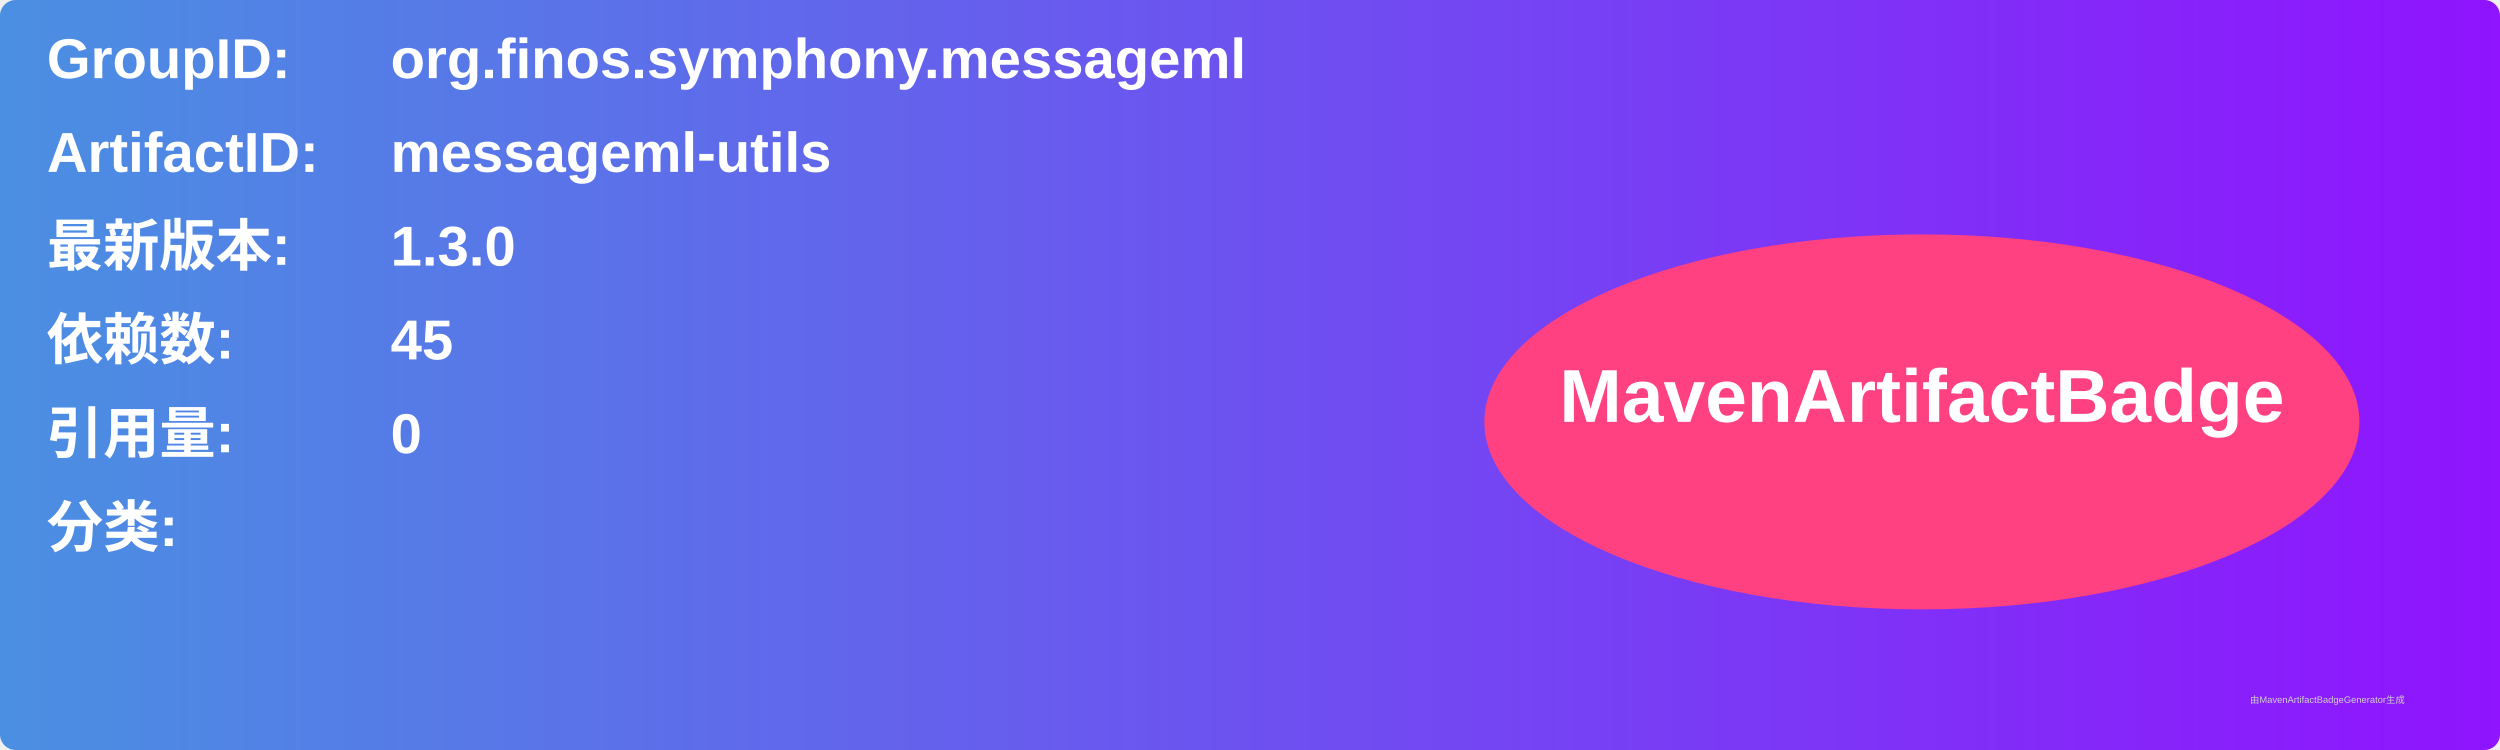
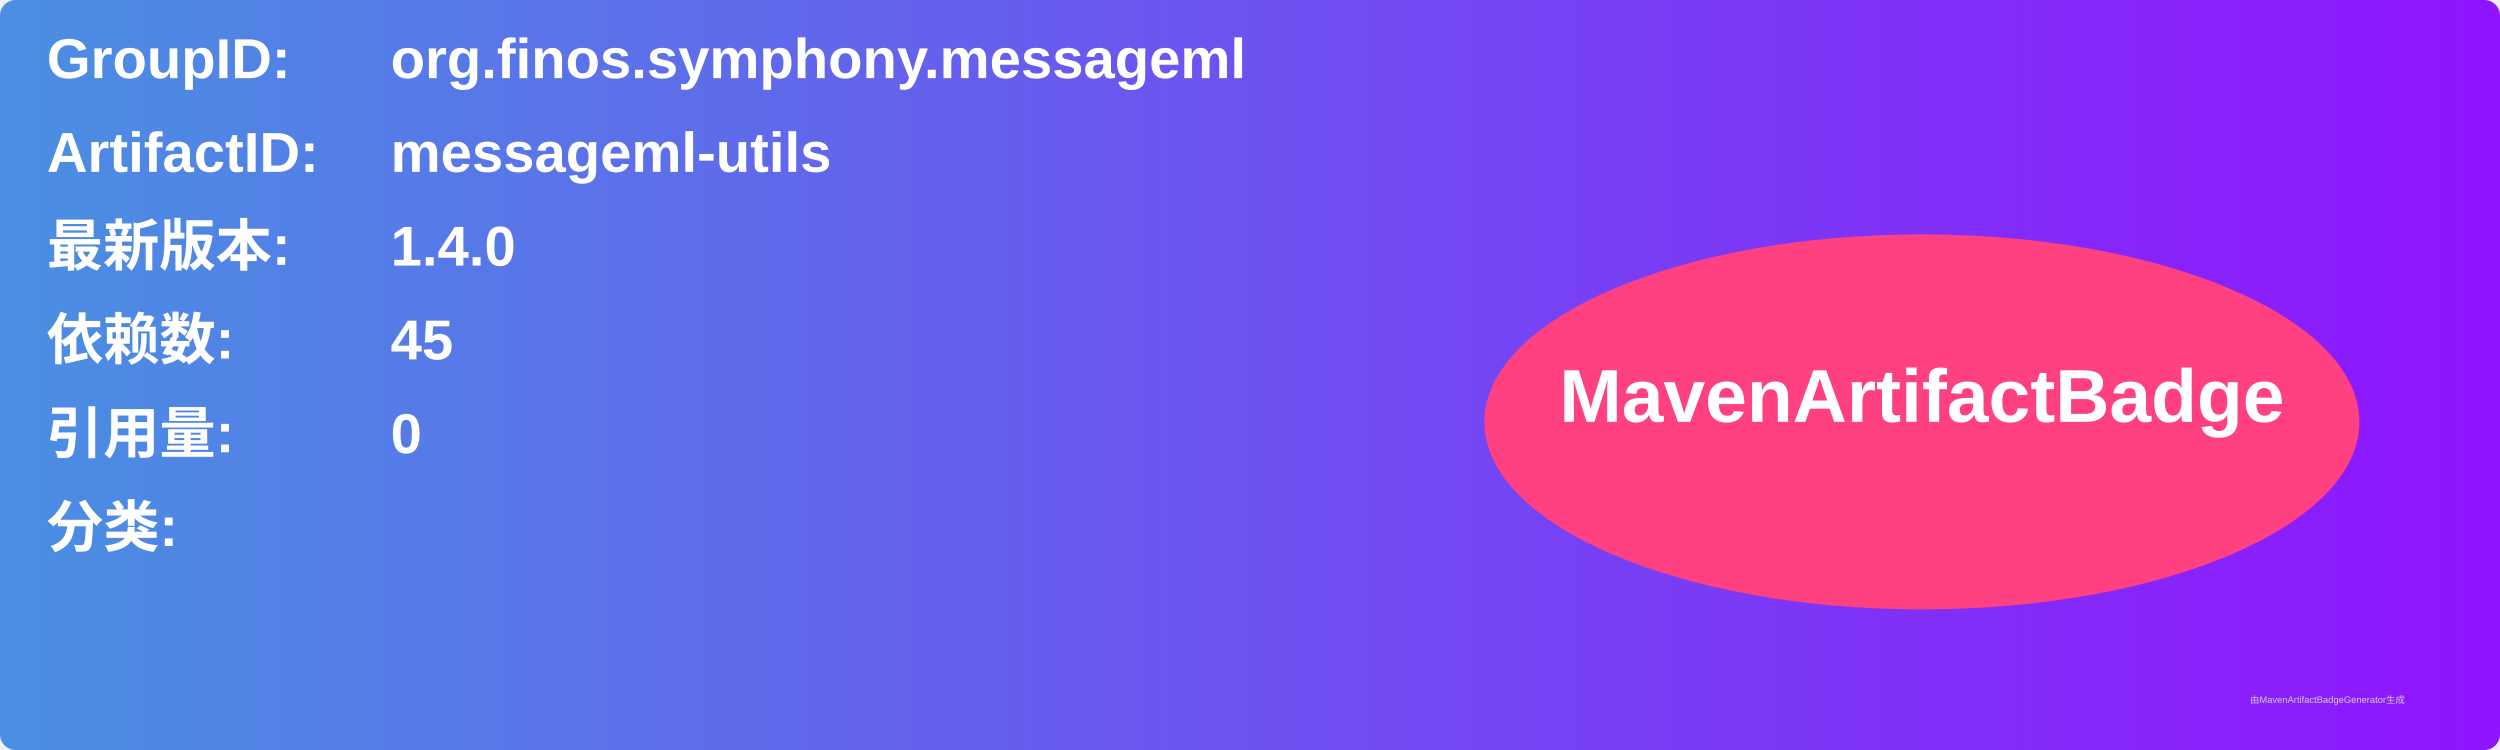
<svg xmlns="http://www.w3.org/2000/svg" width="800" height="240" viewBox="0 0 800 240">
  <linearGradient id="grad" x1="0%" y1="0%" x2="100%" y2="0%">
    <stop offset="0%" stop-color="#4a90e2" />
    <stop offset="100%" stop-color="#9013fe" />
  </linearGradient>
  <rect width="100%" height="100%" rx="5" ry="5" fill="url(#grad)" />
  <g transform="translate(15, 15)">
    <text x="0" y="10" font-family="Arial" font-size="18" fill="white" font-weight="bold" width="260">GroupID:</text>
    <text x="110" y="10" font-family="Arial" font-size="18" fill="white" font-weight="bold" width="460">org.finos.symphony.messageml</text>
    <text x="0" y="40" font-family="Arial" font-size="18" fill="white" font-weight="bold" width="260">ArtifactID:</text>
    <text x="110" y="40" font-family="Arial" font-size="18" fill="white" font-weight="bold" width="460">messageml-utils</text>
    <text x="0" y="70" font-family="Arial" font-size="18" fill="white" font-weight="bold">最新版本:</text>
    <text x="110" y="70" font-family="Arial" font-size="18" fill="white" font-weight="bold">
-       <tspan font-weight="bold">1.3.0</tspan>
+       <tspan font-weight="bold">1.4.0</tspan>
    </text>
    <text x="0" y="100" font-family="Arial" font-size="18" fill="white" font-weight="bold">依赖数: </text>
    <text x="110" y="100" font-family="Arial" font-size="18" fill="white">
      <tspan font-weight="bold">45</tspan>
    </text>
    <text x="0" y="130" font-family="Arial" font-size="18" fill="white" font-weight="bold">引用量: </text>
    <text x="110" y="130" font-family="Arial" font-size="18" fill="white">
      <tspan font-weight="bold">0</tspan>
    </text>
    <text x="0" y="160" font-family="Arial" font-size="18" fill="white" font-weight="bold">分类:</text>
    <text x="10" y="190" font-family="Arial" font-size="10" fill="white">
      <tspan font-weight="bold" />
    </text>
    <ellipse cx="600" cy="120" rx="140" ry="60" fill="#ff4081" />
    <text x="600" y="120" text-anchor="middle" font-family="Arial" font-size="24" fill="white" font-weight="bold">MavenArtifactBadge</text>
  </g>
  <text x="720" y="225" font-family="Arial" font-size="3" fill="#d0d0d0">由MavenArtifactBadgeGenerator生成</text>
</svg>
